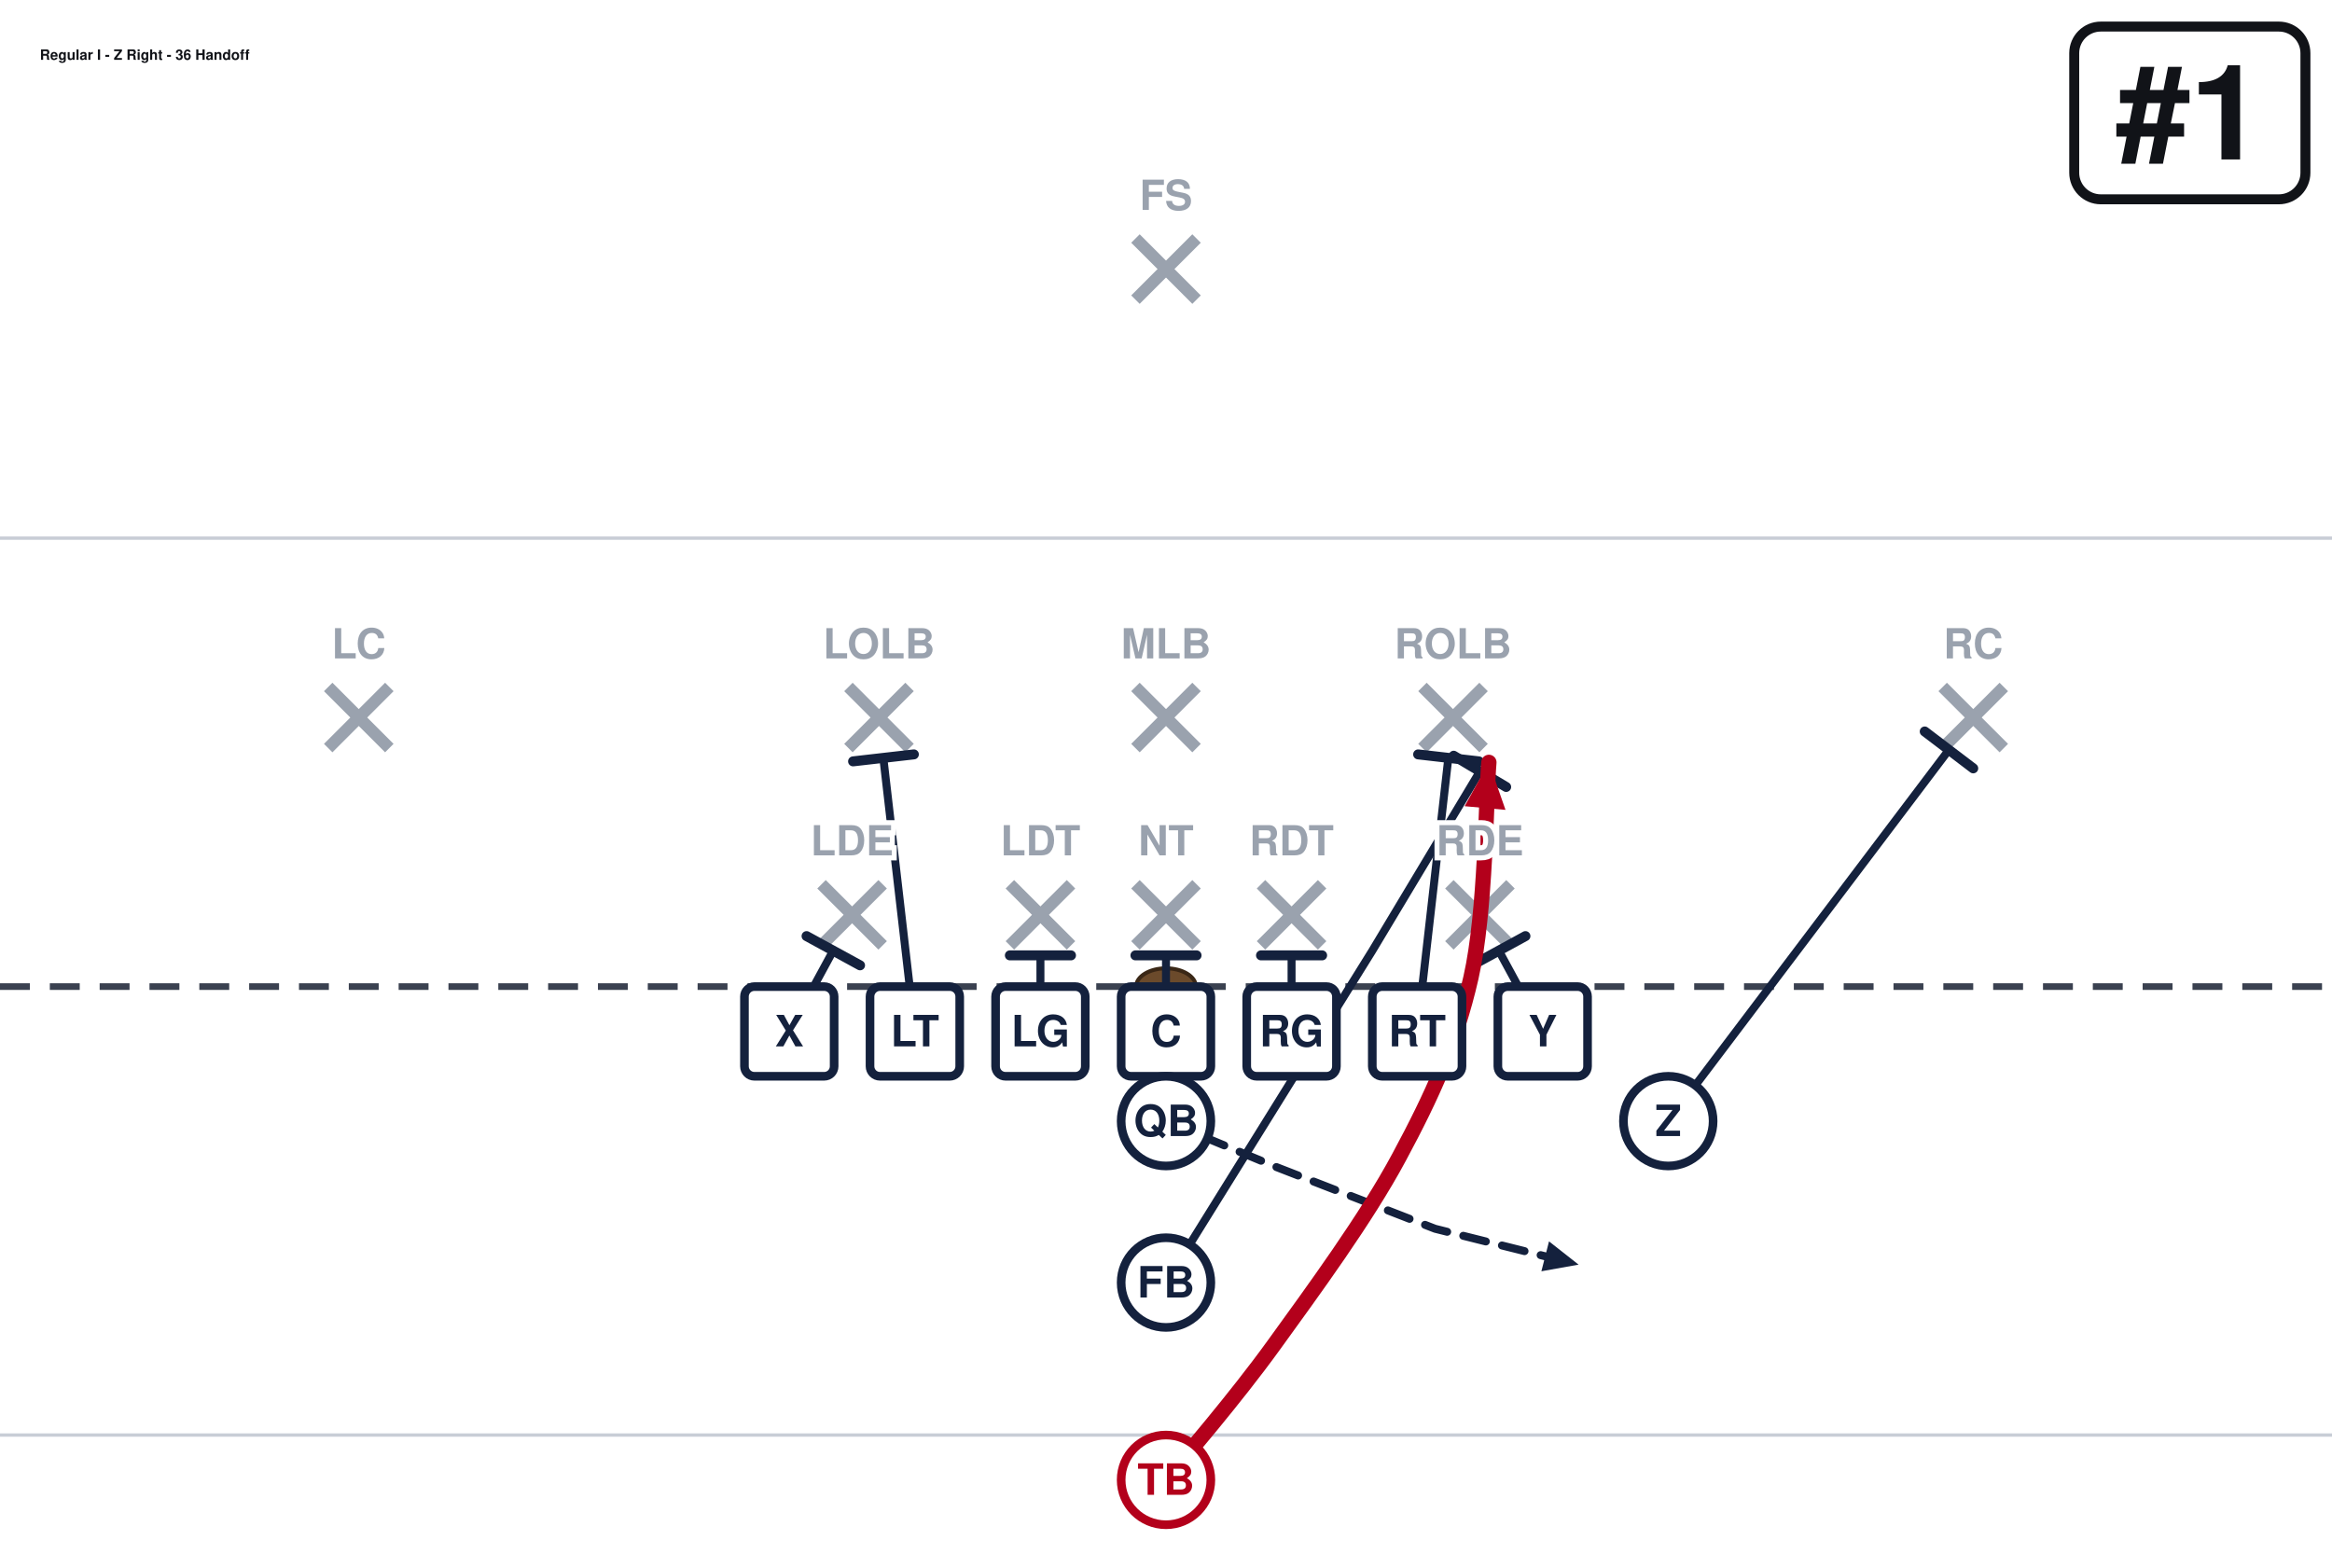
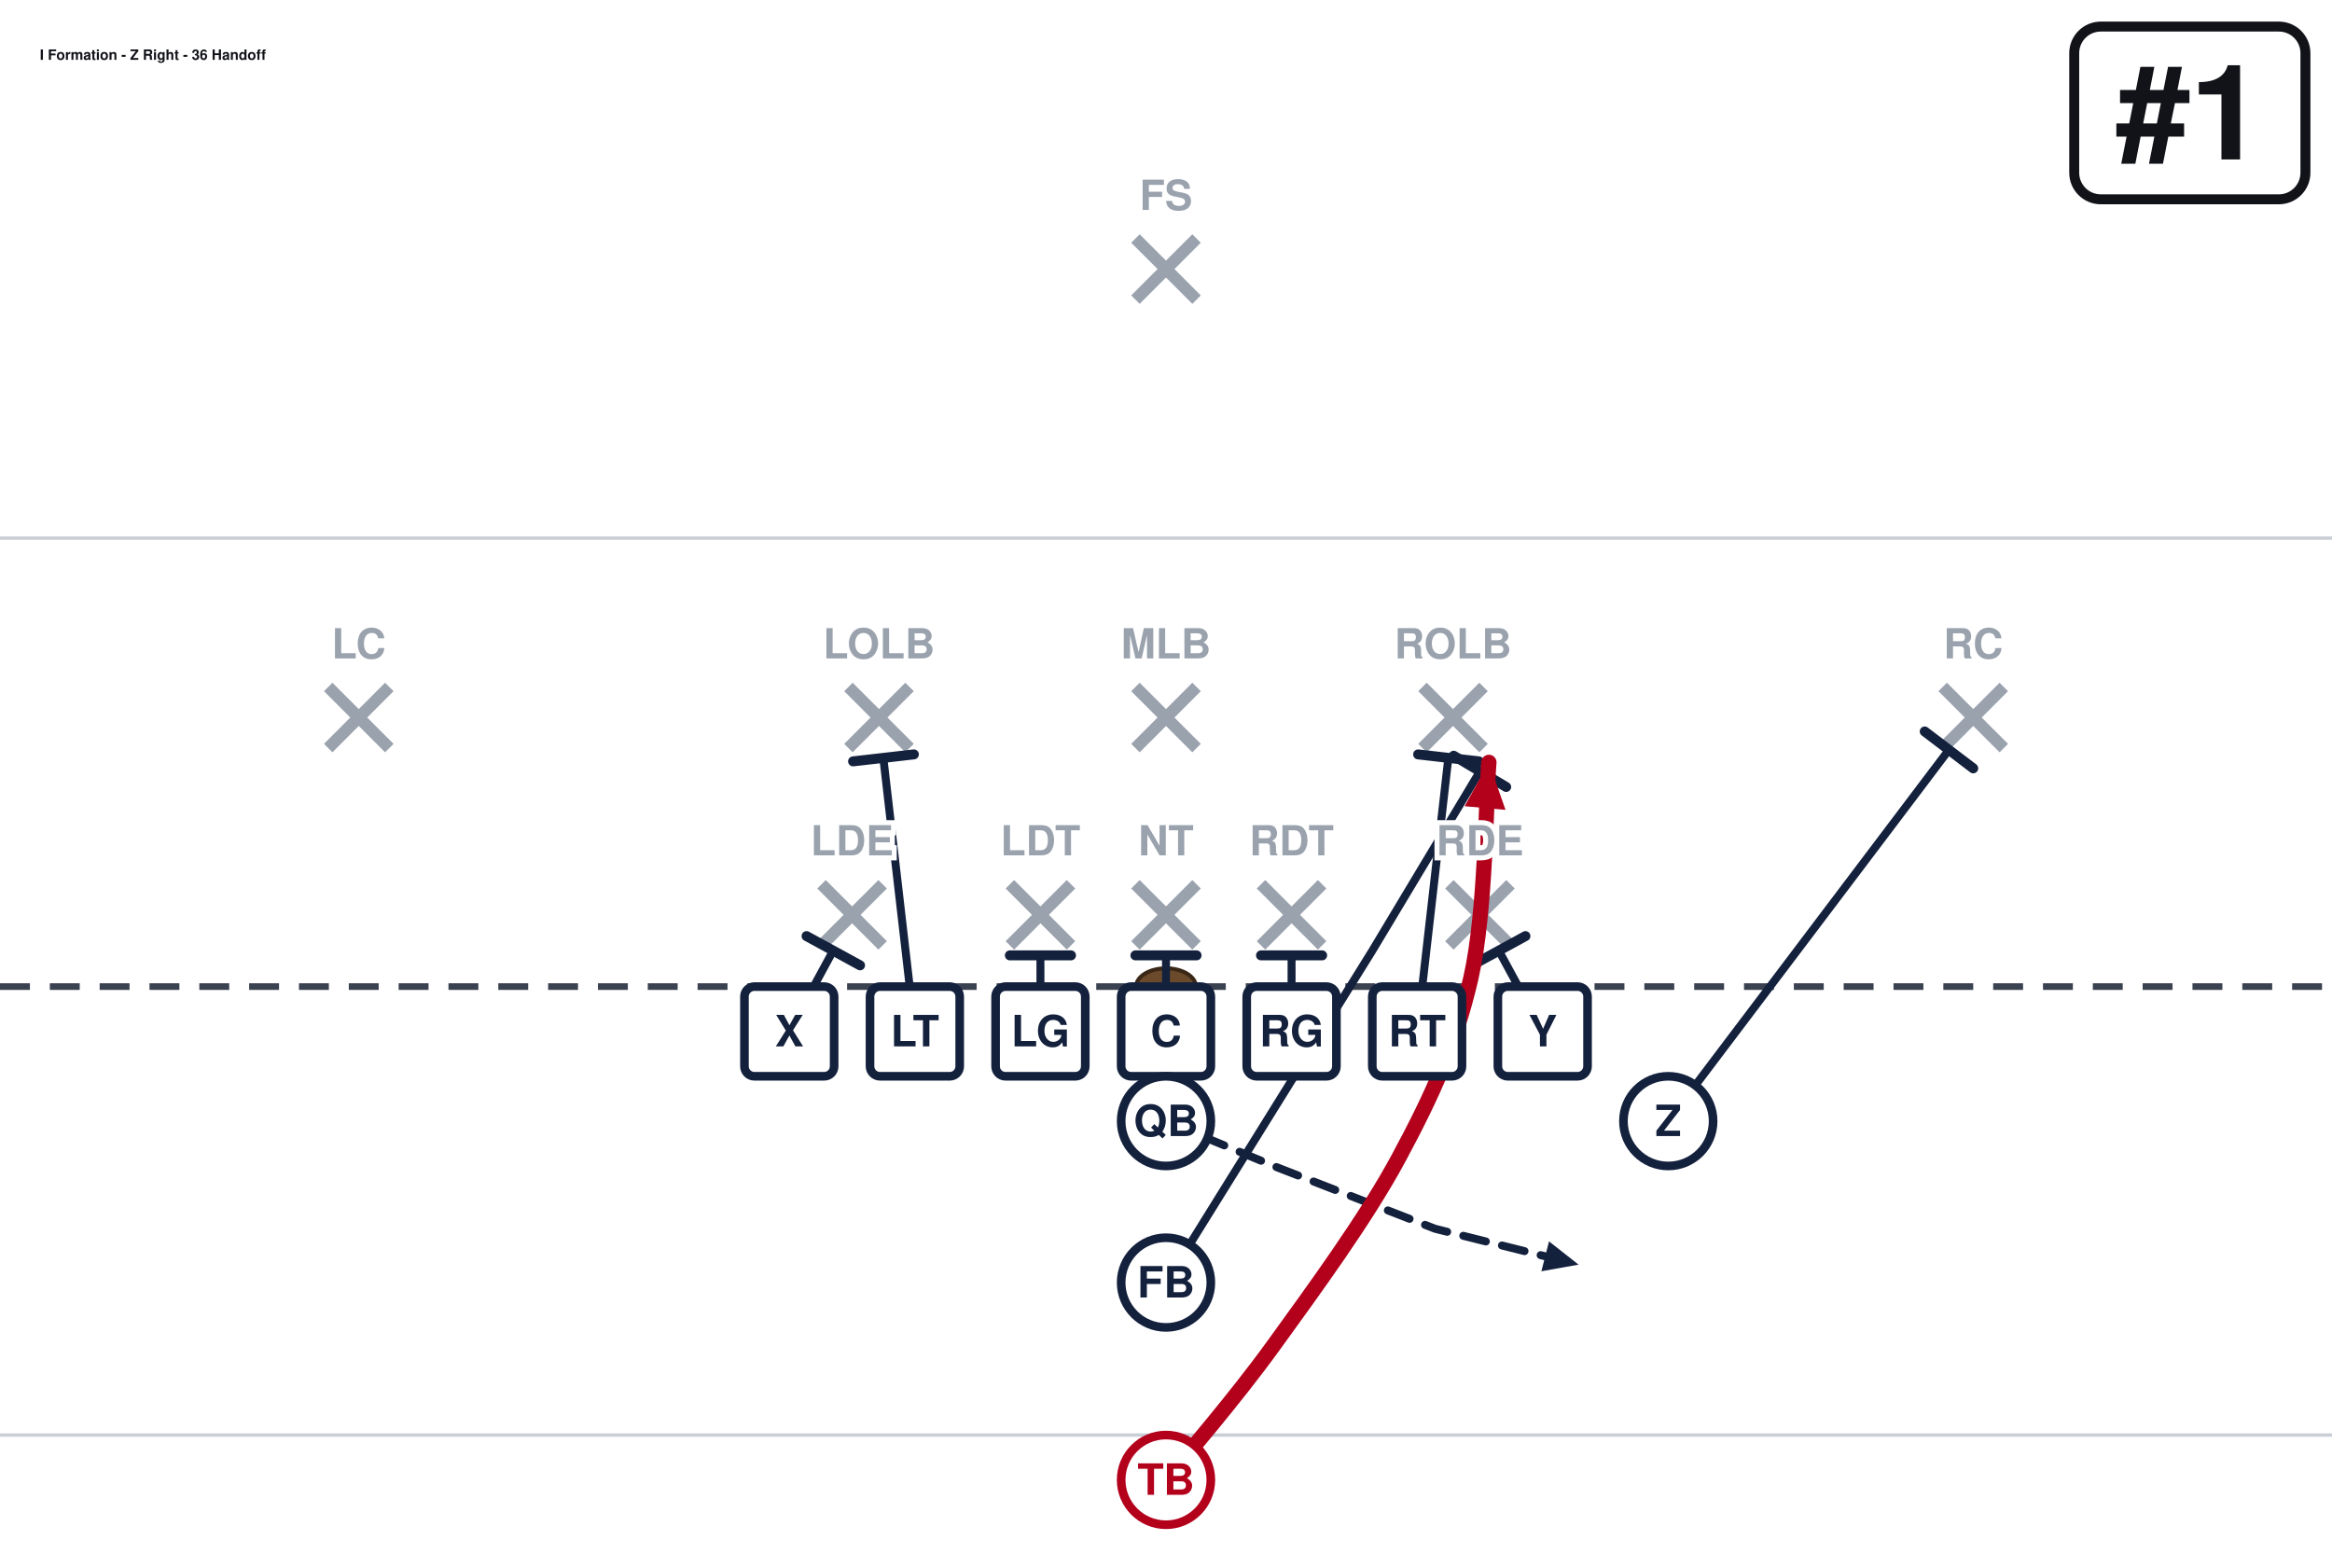
<svg xmlns="http://www.w3.org/2000/svg" width="702" height="472" viewBox="0 27 702 472" font-family="Segoe UI, Helvetica, Arial, sans-serif" role="img">
  <rect x="0" y="0" width="702" height="513" fill="#ffffff" />
  <line x1="0" y1="459.0" x2="702" y2="459.0" stroke="#c8cdd6" stroke-width="1" />
  <line x1="0" y1="189.0" x2="702" y2="189.0" stroke="#c8cdd6" stroke-width="1" />
  <line x1="0" y1="324.0" x2="702" y2="324.0" stroke="#3a4150" stroke-width="2" stroke-dasharray="9 6" />
  <ellipse cx="351.0" cy="324.0" rx="9" ry="5.5" fill="#6b4a2b" stroke="#3a2716" stroke-width="1.2" />
  <line x1="247.3" y1="293.2" x2="265.7" y2="311.6" stroke="#9aa2ae" stroke-width="3.6" />
  <line x1="265.7" y1="293.2" x2="247.3" y2="311.6" stroke="#9aa2ae" stroke-width="3.6" />
  <line x1="304.0" y1="293.2" x2="322.4" y2="311.6" stroke="#9aa2ae" stroke-width="3.6" />
  <line x1="322.4" y1="293.2" x2="304.0" y2="311.6" stroke="#9aa2ae" stroke-width="3.6" />
  <line x1="341.8" y1="293.2" x2="360.2" y2="311.6" stroke="#9aa2ae" stroke-width="3.6" />
  <line x1="360.2" y1="293.2" x2="341.8" y2="311.6" stroke="#9aa2ae" stroke-width="3.6" />
  <line x1="379.6" y1="293.2" x2="398.0" y2="311.6" stroke="#9aa2ae" stroke-width="3.6" />
  <line x1="398.0" y1="293.2" x2="379.6" y2="311.6" stroke="#9aa2ae" stroke-width="3.6" />
  <line x1="436.3" y1="293.2" x2="454.7" y2="311.6" stroke="#9aa2ae" stroke-width="3.6" />
  <line x1="454.7" y1="293.2" x2="436.3" y2="311.6" stroke="#9aa2ae" stroke-width="3.6" />
  <line x1="255.4" y1="233.8" x2="273.8" y2="252.2" stroke="#9aa2ae" stroke-width="3.6" />
  <line x1="273.8" y1="233.8" x2="255.4" y2="252.2" stroke="#9aa2ae" stroke-width="3.6" />
  <line x1="341.8" y1="233.8" x2="360.2" y2="252.2" stroke="#9aa2ae" stroke-width="3.6" />
  <line x1="360.2" y1="233.8" x2="341.8" y2="252.2" stroke="#9aa2ae" stroke-width="3.6" />
  <line x1="428.2" y1="233.8" x2="446.6" y2="252.2" stroke="#9aa2ae" stroke-width="3.6" />
  <line x1="446.6" y1="233.8" x2="428.2" y2="252.2" stroke="#9aa2ae" stroke-width="3.6" />
  <line x1="98.8" y1="233.8" x2="117.2" y2="252.2" stroke="#9aa2ae" stroke-width="3.6" />
  <line x1="117.2" y1="233.8" x2="98.8" y2="252.2" stroke="#9aa2ae" stroke-width="3.6" />
  <line x1="584.8" y1="233.8" x2="603.2" y2="252.2" stroke="#9aa2ae" stroke-width="3.6" />
  <line x1="603.2" y1="233.8" x2="584.8" y2="252.2" stroke="#9aa2ae" stroke-width="3.6" />
  <line x1="341.8" y1="98.8" x2="360.2" y2="117.2" stroke="#9aa2ae" stroke-width="3.6" />
  <line x1="360.2" y1="98.8" x2="341.8" y2="117.2" stroke="#9aa2ae" stroke-width="3.6" />
  <path d="M237.6,337.5 L250.8,313.2" fill="none" stroke="#14213d" stroke-width="2.4" stroke-linecap="round" stroke-linejoin="round" />
  <line x1="242.8" y1="308.8" x2="258.9" y2="317.6" stroke="#14213d" stroke-width="3.0" stroke-linecap="round" />
  <path d="M275.4,337.5 L265.9,255.1" fill="none" stroke="#14213d" stroke-width="2.4" stroke-linecap="round" stroke-linejoin="round" />
  <line x1="256.8" y1="256.2" x2="275.1" y2="254.1" stroke="#14213d" stroke-width="3.0" stroke-linecap="round" />
  <path d="M313.2,337.5 L313.2,314.6" fill="none" stroke="#14213d" stroke-width="2.4" stroke-linecap="round" stroke-linejoin="round" />
  <line x1="304.0" y1="314.6" x2="322.4" y2="314.6" stroke="#14213d" stroke-width="3.0" stroke-linecap="round" />
  <path d="M351.0,337.5 L351.0,314.6" fill="none" stroke="#14213d" stroke-width="2.4" stroke-linecap="round" stroke-linejoin="round" />
  <line x1="341.8" y1="314.6" x2="360.2" y2="314.6" stroke="#14213d" stroke-width="3.0" stroke-linecap="round" />
  <path d="M388.8,337.5 L388.8,314.6" fill="none" stroke="#14213d" stroke-width="2.4" stroke-linecap="round" stroke-linejoin="round" />
  <line x1="379.6" y1="314.6" x2="398.0" y2="314.6" stroke="#14213d" stroke-width="3.0" stroke-linecap="round" />
  <path d="M426.6,337.5 L436.0,255.1" fill="none" stroke="#14213d" stroke-width="2.4" stroke-linecap="round" stroke-linejoin="round" />
  <line x1="426.9" y1="254.1" x2="445.2" y2="256.2" stroke="#14213d" stroke-width="3.0" stroke-linecap="round" />
  <path d="M464.4,337.5 L451.2,313.2" fill="none" stroke="#14213d" stroke-width="2.4" stroke-linecap="round" stroke-linejoin="round" />
  <line x1="443.1" y1="317.6" x2="459.2" y2="308.8" stroke="#14213d" stroke-width="3.0" stroke-linecap="round" />
  <path d="M502.2,364.5 L586.7,252.7" fill="none" stroke="#14213d" stroke-width="2.4" stroke-linecap="round" stroke-linejoin="round" />
  <line x1="579.4" y1="247.2" x2="594.0" y2="258.3" stroke="#14213d" stroke-width="3.0" stroke-linecap="round" />
  <path d="M351.0,364.5 L383.4,378.0 L432.0,396.9 L475.2,407.7" fill="none" stroke="#14213d" stroke-width="2.4" stroke-linecap="round" stroke-linejoin="round" stroke-dasharray="7 5" />
  <polygon points="475.2,407.7 464.0,409.7 466.3,400.7" fill="#14213d" />
  <path d="M351.0,413.1 L413.1,313.2 L445.5,259.2" fill="none" stroke="#14213d" stroke-width="2.4" stroke-linecap="round" stroke-linejoin="round" />
  <line x1="437.6" y1="254.5" x2="453.4" y2="263.9" stroke="#14213d" stroke-width="3.0" stroke-linecap="round" />
  <path d="M351.0,472.5 C356.4,465.8 371.7,448.2 383.4,432.0 C395.1,415.8 411.3,393.8 421.2,375.3 C431.1,356.9 438.3,341.1 442.8,321.3 C447.3,301.5 447.3,267.3 448.2,256.5" fill="none" stroke="#b3001b" stroke-width="4.6" stroke-linecap="round" stroke-linejoin="round" />
  <polygon points="448.2,256.5 453.2,270.8 440.9,269.7" fill="#b3001b" />
  <rect x="224.1" y="324.0" width="27.0" height="27.0" rx="3" fill="#ffffff" stroke="#14213d" stroke-width="2.6" />
  <text x="237.6" y="342.0" text-anchor="middle" font-size="13" font-weight="700" fill="#14213d">X</text>
  <rect x="261.9" y="324.0" width="27.0" height="27.0" rx="3" fill="#ffffff" stroke="#14213d" stroke-width="2.6" />
  <text x="275.4" y="342.0" text-anchor="middle" font-size="13" font-weight="700" fill="#14213d">LT</text>
  <rect x="299.7" y="324.0" width="27.0" height="27.0" rx="3" fill="#ffffff" stroke="#14213d" stroke-width="2.6" />
  <text x="313.2" y="342.0" text-anchor="middle" font-size="13" font-weight="700" fill="#14213d">LG</text>
  <rect x="337.5" y="324.0" width="27.0" height="27.0" rx="3" fill="#ffffff" stroke="#14213d" stroke-width="2.6" />
  <text x="351.0" y="342.0" text-anchor="middle" font-size="13" font-weight="700" fill="#14213d">C</text>
  <rect x="375.3" y="324.0" width="27.0" height="27.0" rx="3" fill="#ffffff" stroke="#14213d" stroke-width="2.6" />
  <text x="388.8" y="342.0" text-anchor="middle" font-size="13" font-weight="700" fill="#14213d">RG</text>
  <rect x="413.1" y="324.0" width="27.0" height="27.0" rx="3" fill="#ffffff" stroke="#14213d" stroke-width="2.6" />
  <text x="426.6" y="342.0" text-anchor="middle" font-size="13" font-weight="700" fill="#14213d">RT</text>
  <rect x="450.9" y="324.0" width="27.0" height="27.0" rx="3" fill="#ffffff" stroke="#14213d" stroke-width="2.6" />
  <text x="464.4" y="342.0" text-anchor="middle" font-size="13" font-weight="700" fill="#14213d">Y</text>
  <circle cx="502.2" cy="364.5" r="13.5" fill="#ffffff" stroke="#14213d" stroke-width="2.6" />
  <text x="502.2" y="369.0" text-anchor="middle" font-size="13" font-weight="700" fill="#14213d">Z</text>
  <circle cx="351.0" cy="364.5" r="13.5" fill="#ffffff" stroke="#14213d" stroke-width="2.6" />
  <text x="351.0" y="369.0" text-anchor="middle" font-size="13" font-weight="700" fill="#14213d">QB</text>
  <circle cx="351.0" cy="413.1" r="13.5" fill="#ffffff" stroke="#14213d" stroke-width="2.6" />
  <text x="351.0" y="417.6" text-anchor="middle" font-size="13" font-weight="700" fill="#14213d">FB</text>
  <circle cx="351.0" cy="472.5" r="13.5" fill="#ffffff" stroke="#b3001b" stroke-width="2.6" />
  <text x="351.0" y="477.0" text-anchor="middle" font-size="13" font-weight="700" fill="#b3001b">TB</text>
  <text x="256.5" y="284.5" text-anchor="middle" font-size="12.5" fill="#9aa2ae" font-weight="600" stroke="#fff" stroke-width="3" paint-order="stroke">LDE</text>
  <text x="313.2" y="284.5" text-anchor="middle" font-size="12.5" fill="#9aa2ae" font-weight="600" stroke="#fff" stroke-width="3" paint-order="stroke">LDT</text>
  <text x="351.0" y="284.5" text-anchor="middle" font-size="12.5" fill="#9aa2ae" font-weight="600" stroke="#fff" stroke-width="3" paint-order="stroke">NT</text>
  <text x="388.8" y="284.5" text-anchor="middle" font-size="12.5" fill="#9aa2ae" font-weight="600" stroke="#fff" stroke-width="3" paint-order="stroke">RDT</text>
  <text x="445.5" y="284.5" text-anchor="middle" font-size="12.5" fill="#9aa2ae" font-weight="600" stroke="#fff" stroke-width="3" paint-order="stroke">RDE</text>
  <text x="264.6" y="225.2" text-anchor="middle" font-size="12.5" fill="#9aa2ae" font-weight="600" stroke="#fff" stroke-width="3" paint-order="stroke">LOLB</text>
  <text x="351.0" y="225.2" text-anchor="middle" font-size="12.5" fill="#9aa2ae" font-weight="600" stroke="#fff" stroke-width="3" paint-order="stroke">MLB</text>
  <text x="437.4" y="225.2" text-anchor="middle" font-size="12.5" fill="#9aa2ae" font-weight="600" stroke="#fff" stroke-width="3" paint-order="stroke">ROLB</text>
  <text x="108.0" y="225.2" text-anchor="middle" font-size="12.5" fill="#9aa2ae" font-weight="600" stroke="#fff" stroke-width="3" paint-order="stroke">LC</text>
  <text x="594.0" y="225.2" text-anchor="middle" font-size="12.5" fill="#9aa2ae" font-weight="600" stroke="#fff" stroke-width="3" paint-order="stroke">RC</text>
  <text x="351.0" y="90.2" text-anchor="middle" font-size="12.5" fill="#9aa2ae" font-weight="600" stroke="#fff" stroke-width="3" paint-order="stroke">FS</text>
  <rect x="624.4" y="35.0" width="69.6" height="52.0" rx="8" fill="#ffffff" stroke="#111318" stroke-width="3" />
  <text x="659.2" y="75.0" text-anchor="middle" font-size="40" font-weight="800" fill="#111318">#1</text>
-   <text x="12.0" y="45.0" font-size="4.3" font-weight="700" fill="#111318">Regular I - Z Right - 36 Handoff</text>
+   <text x="12.0" y="45.0" font-size="4.3" font-weight="700" fill="#111318">I Formation - Z Right - 36 Handoff</text>
</svg>
